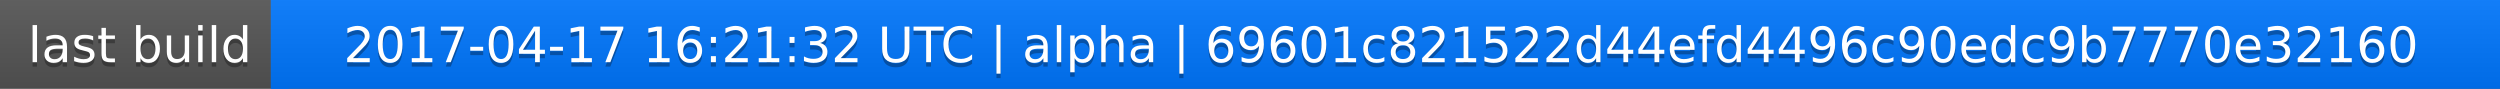
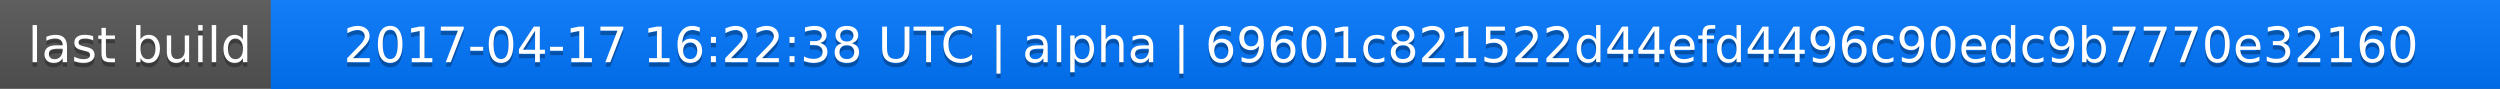
<svg xmlns="http://www.w3.org/2000/svg" width="563" height="20">
  <linearGradient id="a" x2="0" y2="100%">
    <stop offset="0" stop-color="#bbb" stop-opacity=".1" />
    <stop offset="1" stop-opacity=".1" />
  </linearGradient>
  <rect rx="0" width="563" height="20" fill="#555" />
  <rect rx="0" x="61" width="502" height="20" fill="#07f" />
  <path fill="#07f" d="M61 0h4v20h-4z" />
  <rect rx="0" width="563" height="20" fill="url(#a)" />
  <g fill="#fff" text-anchor="middle" font-family="DejaVu Sans,Verdana,Geneva,sans-serif" font-size="11">
    <text x="31.5" y="15" fill="#010101" fill-opacity=".3">last build</text>
    <text x="31.5" y="14">last build</text>
-     <text x="311" y="15" fill="#010101" fill-opacity=".3">2017-04-17 16:21:32 UTC | alpha | 69601c821522d44efd4496c90edc9b7770e32160</text>
-     <text x="311" y="14">2017-04-17 16:21:32 UTC | alpha | 69601c821522d44efd4496c90edc9b7770e32160</text>
+     <text x="311" y="15" fill="#010101" fill-opacity=".3">2017-04-17 16:22:38 UTC | alpha | 69601c821522d44efd4496c90edc9b7770e32160</text>
+     <text x="311" y="14">2017-04-17 16:22:38 UTC | alpha | 69601c821522d44efd4496c90edc9b7770e32160</text>
  </g>
</svg>
